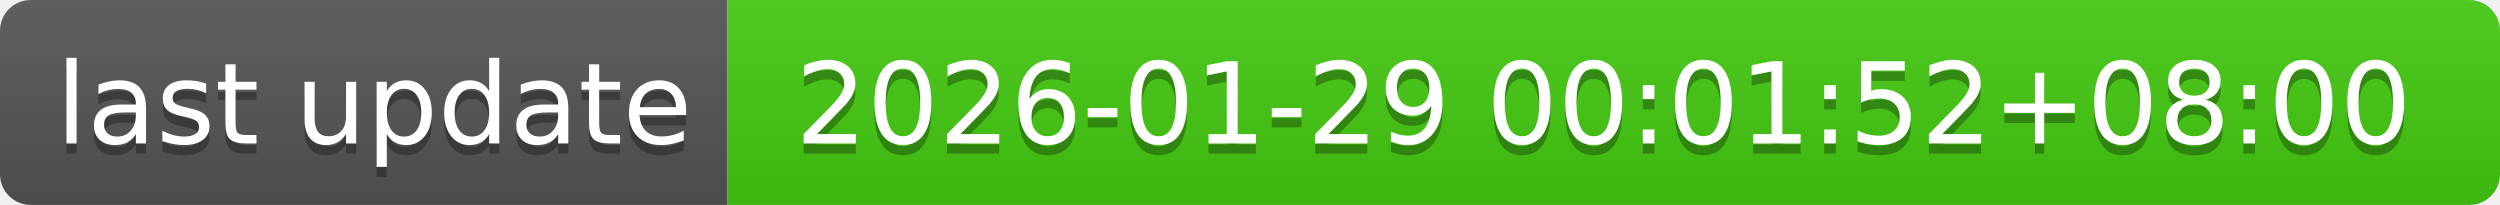
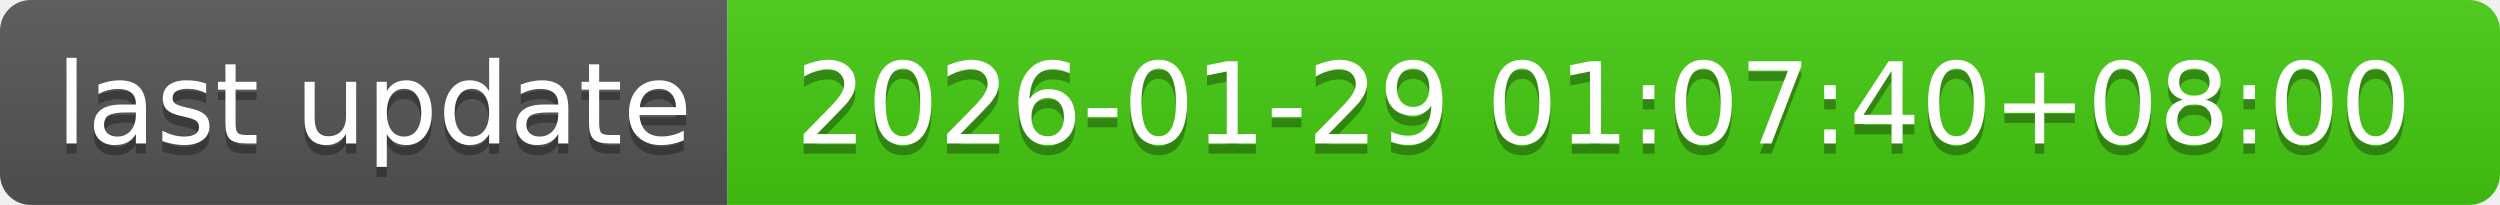
- <svg xmlns="http://www.w3.org/2000/svg" width="244" height="20" role="img" aria-label="last update: 2026-01-29 00:01:52+08:00">
+ <svg xmlns="http://www.w3.org/2000/svg" width="244" height="20" role="img" aria-label="last update: 2026-01-29 01:07:40+08:00">
  <linearGradient id="s" x2="0" y2="100%">
    <stop offset="0" stop-color="#bbb" stop-opacity=".1" />
    <stop offset="1" stop-opacity=".1" />
  </linearGradient>
  <clipPath id="r">
    <rect width="244" height="20" rx="3" fill="#fff" />
  </clipPath>
  <g clip-path="url(#r)">
    <rect width="71" height="20" fill="#555" />
    <rect x="71" width="173" height="20" fill="#4c1" />
    <rect width="244" height="20" fill="url(#s)" />
  </g>
  <g fill="#fff" text-anchor="middle" font-family="Verdana,Geneva,DejaVu Sans,sans-serif" text-rendering="geometricPrecision" font-size="110">
    <text aria-hidden="true" x="365" y="150" fill="#010101" fill-opacity=".3" transform="scale(.1)" textLength="610">last update</text>
    <text x="365" y="140" transform="scale(.1)" fill="#fff" textLength="610">last update</text>
-     <text aria-hidden="true" x="1565" y="150" fill="#010101" fill-opacity=".3" transform="scale(.1)" textLength="1630">2026-01-29 00:01:52+08:00</text>
-     <text x="1565" y="140" transform="scale(.1)" fill="#fff" textLength="1630">2026-01-29 00:01:52+08:00</text>
+     <text aria-hidden="true" x="1565" y="150" fill="#010101" fill-opacity=".3" transform="scale(.1)" textLength="1630">2026-01-29 01:07:40+08:00</text>
+     <text x="1565" y="140" transform="scale(.1)" fill="#fff" textLength="1630">2026-01-29 01:07:40+08:00</text>
  </g>
</svg>
